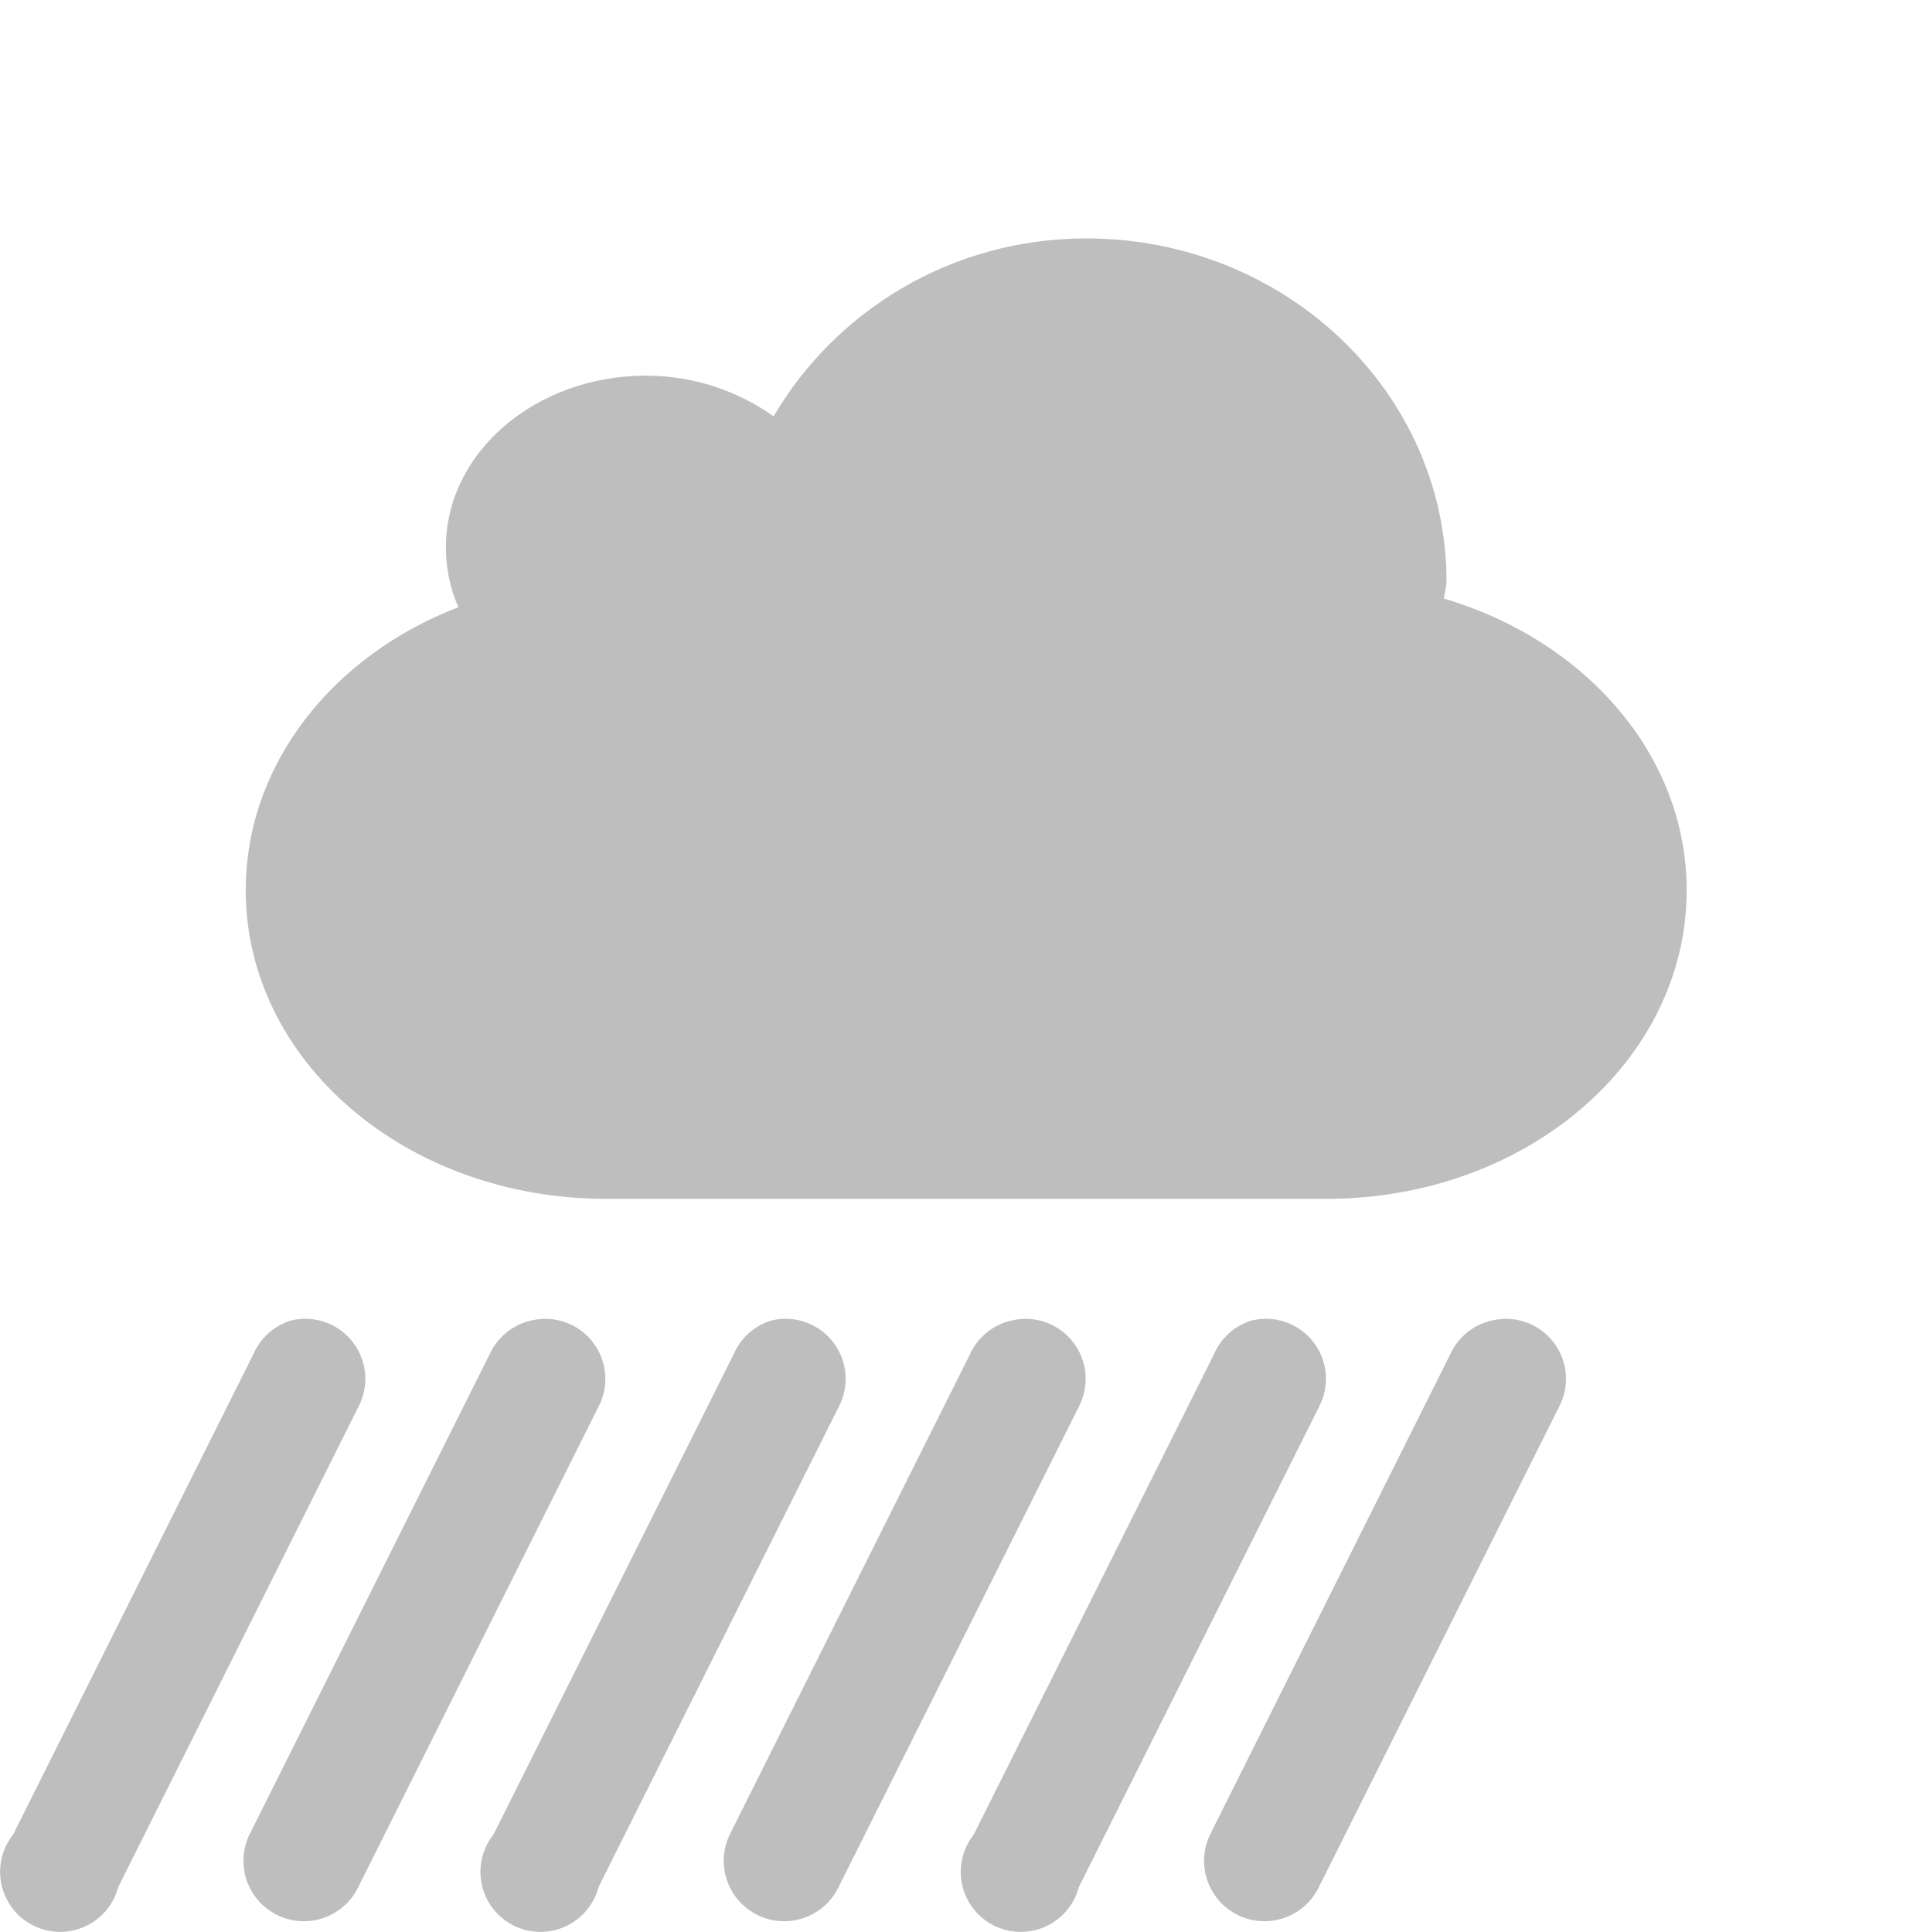
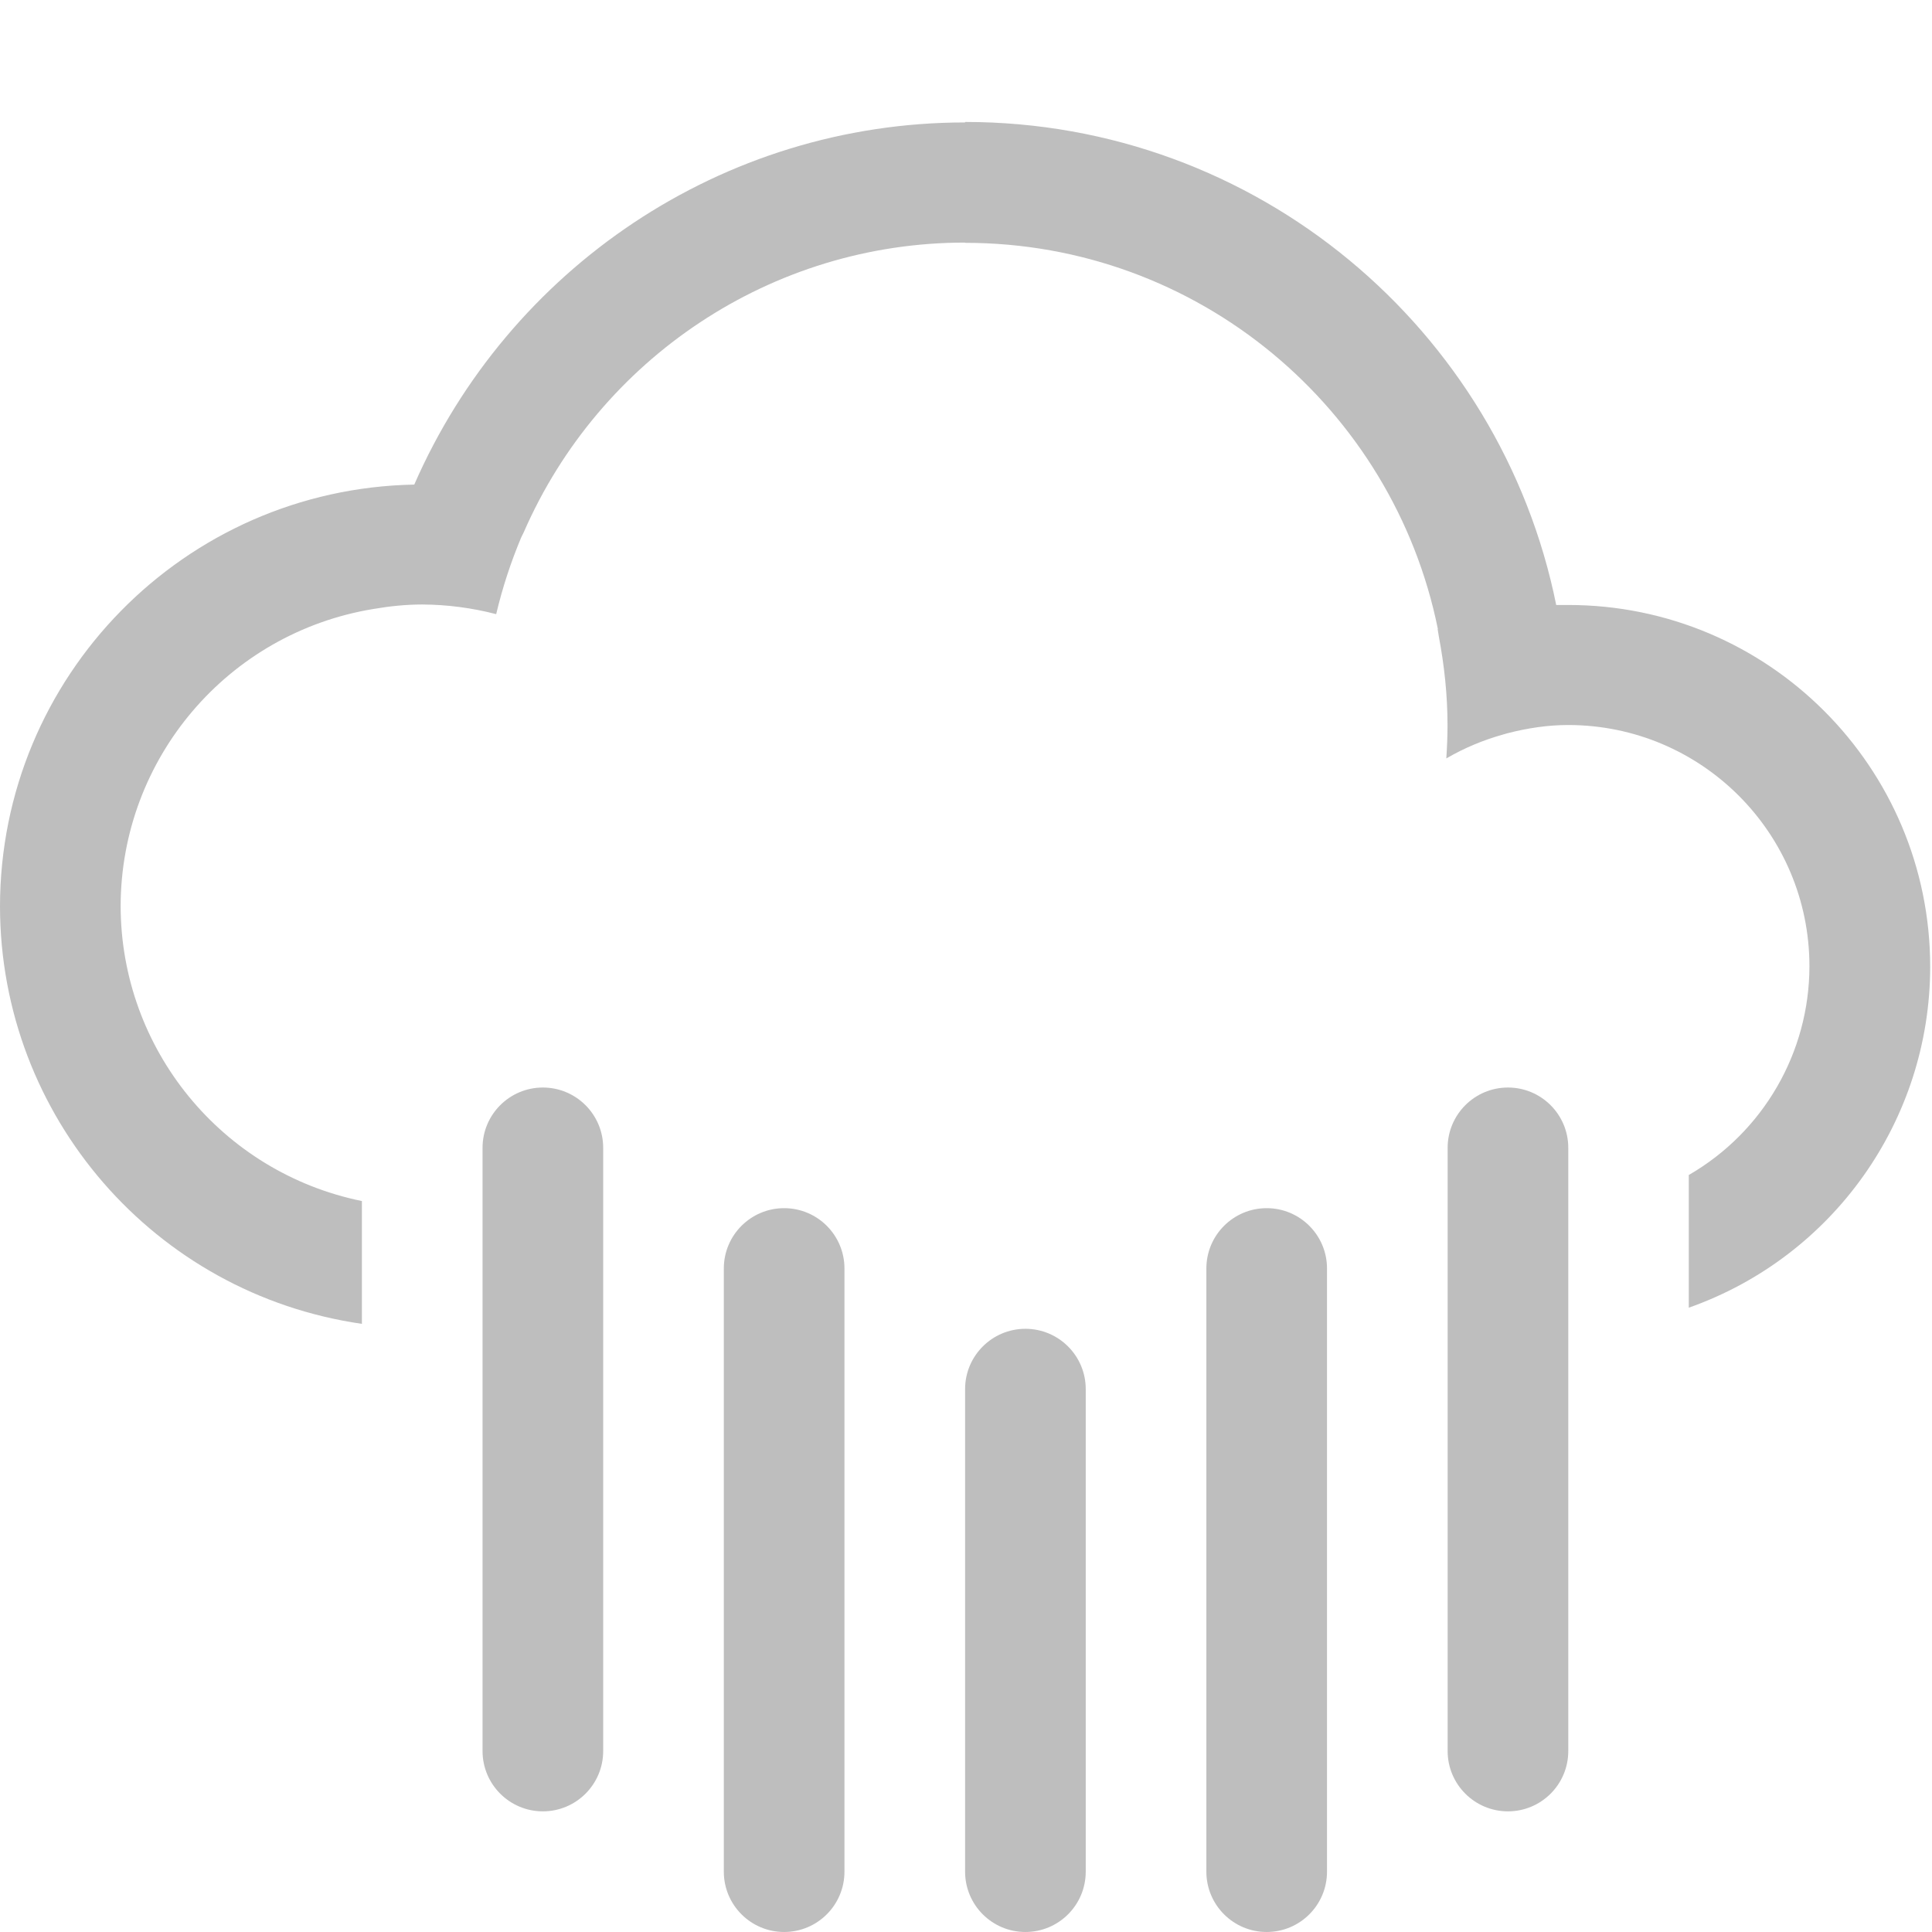
- <svg xmlns="http://www.w3.org/2000/svg" height="16.093" id="svg7384" version="1.1" width="16.047">
-   <defs id="defs7386">
-     <filter color-interpolation-filters="sRGB" id="filter7554">
-       <feBlend id="feBlend7556" in2="BackgroundImage" mode="darken" />
-     </filter>
-     <filter color-interpolation-filters="sRGB" id="filter7554-7">
-       <feBlend id="feBlend7556-6" in2="BackgroundImage" mode="darken" />
-     </filter>
+ <svg xmlns="http://www.w3.org/2000/svg" xmlns:ns1="http://www.openswatchbook.org/uri/2009/osb" width="16.014" viewBox="0 0 16.014 16.015" version="1.1" id="svg10132" height="16.015">
+   <defs id="defs10134">
+     <linearGradient ns1:paint="solid" id="linearGradient15250">
+       <stop style="stop-color:#ffffff;stop-opacity:1;" offset="0" id="stop15252" />
+     </linearGradient>
  </defs>
-   <g id="layer9" label="status" style="display:inline" transform="translate(-572.9535,482)">
-     <path d="m 582,-480.014 c -1.126,0 -2.091,0.607 -2.604,1.482 -0.289,-0.206 -0.658,-0.339 -1.062,-0.339 -0.92,0 -1.667,0.64 -1.667,1.429 0,0.177 0.035,0.343 0.104,0.5 -1.046,0.401 -1.771,1.308 -1.771,2.357 0,1.425 1.338,2.571 3,2.571 l 6,0 c 1.662,0 3,-1.147 3,-2.571 0,-1.128 -0.846,-2.081 -2.021,-2.429 0.003,-0.049 0.021,-0.093 0.021,-0.143 0,-1.577 -1.344,-2.857 -3,-2.857 z" id="path2397-4" style="fill:#bebebe;fill-opacity:1;fill-rule:evenodd;stroke:none;stroke-width:4;marker:none;visibility:visible;display:inline;overflow:visible;enable-background:accumulate" />
-     <path d="m 575.375,-471 a 0.5,0.5 0 0 0 -0.312,0.281 l -2,4 a 0.5,0.5 0 1 0 0.875,0.438 l 2,-4 A 0.5,0.5 0 0 0 575.375,-471 z m 2,0 a 0.5,0.5 0 0 0 -0.344,0.281 l -2,4 a 0.503,0.503 0 1 0 0.906,0.438 l 2,-4 A 0.5,0.5 0 0 0 577.375,-471 z m 2,0 a 0.5,0.5 0 0 0 -0.312,0.281 l -2,4 a 0.5,0.5 0 1 0 0.875,0.438 l 2,-4 A 0.5,0.5 0 0 0 579.375,-471 z m 2,0 a 0.5,0.5 0 0 0 -0.344,0.281 l -2,4 a 0.503,0.503 0 1 0 0.906,0.438 l 2,-4 A 0.5,0.5 0 0 0 581.375,-471 z m 2,0 a 0.5,0.5 0 0 0 -0.312,0.281 l -2,4 a 0.5,0.5 0 1 0 0.875,0.438 l 2,-4 A 0.5,0.5 0 0 0 583.375,-471 z m 2,0 a 0.5,0.5 0 0 0 -0.344,0.281 l -2,4 a 0.503,0.503 0 1 0 0.906,0.438 l 2,-4 A 0.5,0.5 0 0 0 585.375,-471 z" id="path3350" style="font-size:medium;font-style:normal;font-variant:normal;font-weight:normal;font-stretch:normal;text-indent:0;text-align:start;text-decoration:none;line-height:normal;letter-spacing:normal;word-spacing:normal;text-transform:none;direction:ltr;block-progression:tb;writing-mode:lr-tb;text-anchor:start;baseline-shift:baseline;color:#000000;fill:#bebebe;fill-opacity:1;fill-rule:nonzero;stroke:none;stroke-width:1px;marker:none;visibility:visible;display:inline;overflow:visible;enable-background:accumulate;font-family:Sans;-inkscape-font-specification:Sans" />
+   <g transform="translate(-40,-996.3471)" id="layer1">
+     <rect y="1006.362" x="46" width="1" style="color:#000000;clip-rule:nonzero;display:inline;overflow:visible;visibility:visible;opacity:1;isolation:auto;mix-blend-mode:normal;color-interpolation:sRGB;color-interpolation-filters:linearRGB;solid-color:#000000;solid-opacity:1;fill:#bebebe;fill-opacity:1;fill-rule:evenodd;stroke:none;stroke-width:2;stroke-linecap:round;stroke-linejoin:round;stroke-miterlimit:4;stroke-dasharray:none;stroke-dashoffset:0;stroke-opacity:1;color-rendering:auto;image-rendering:auto;shape-rendering:auto;text-rendering:auto;enable-background:accumulate" ry="0.5" id="rect14854" height="6" />
+     <rect y="1007.362" x="48" width="1" style="color:#000000;clip-rule:nonzero;display:inline;overflow:visible;visibility:visible;opacity:1;isolation:auto;mix-blend-mode:normal;color-interpolation:sRGB;color-interpolation-filters:linearRGB;solid-color:#000000;solid-opacity:1;fill:#bebebe;fill-opacity:1;fill-rule:evenodd;stroke:none;stroke-width:2;stroke-linecap:round;stroke-linejoin:round;stroke-miterlimit:4;stroke-dasharray:none;stroke-dashoffset:0;stroke-opacity:1;color-rendering:auto;image-rendering:auto;shape-rendering:auto;text-rendering:auto;enable-background:accumulate" ry="0.5" id="rect14856" height="5" />
+     <rect y="1006.362" x="50" width="1" style="color:#000000;clip-rule:nonzero;display:inline;overflow:visible;visibility:visible;opacity:1;isolation:auto;mix-blend-mode:normal;color-interpolation:sRGB;color-interpolation-filters:linearRGB;solid-color:#000000;solid-opacity:1;fill:#bebebe;fill-opacity:1;fill-rule:evenodd;stroke:none;stroke-width:2;stroke-linecap:round;stroke-linejoin:round;stroke-miterlimit:4;stroke-dasharray:none;stroke-dashoffset:0;stroke-opacity:1;color-rendering:auto;image-rendering:auto;shape-rendering:auto;text-rendering:auto;enable-background:accumulate" ry="0.5" id="rect14858" height="6" />
+     <rect y="1005.362" x="44" width="1" style="color:#000000;clip-rule:nonzero;display:inline;overflow:visible;visibility:visible;opacity:1;isolation:auto;mix-blend-mode:normal;color-interpolation:sRGB;color-interpolation-filters:linearRGB;solid-color:#000000;solid-opacity:1;fill:#bebebe;fill-opacity:1;fill-rule:evenodd;stroke:none;stroke-width:2;stroke-linecap:round;stroke-linejoin:round;stroke-miterlimit:4;stroke-dasharray:none;stroke-dashoffset:0;stroke-opacity:1;color-rendering:auto;image-rendering:auto;shape-rendering:auto;text-rendering:auto;enable-background:accumulate" ry="0.5" id="rect14869" height="6" />
+     <rect y="1005.362" x="52" width="1" style="color:#000000;clip-rule:nonzero;display:inline;overflow:visible;visibility:visible;opacity:1;isolation:auto;mix-blend-mode:normal;color-interpolation:sRGB;color-interpolation-filters:linearRGB;solid-color:#000000;solid-opacity:1;fill:#bebebe;fill-opacity:1;fill-rule:evenodd;stroke:none;stroke-width:2;stroke-linecap:round;stroke-linejoin:round;stroke-miterlimit:4;stroke-dasharray:none;stroke-dashoffset:0;stroke-opacity:1;color-rendering:auto;image-rendering:auto;shape-rendering:auto;text-rendering:auto;enable-background:accumulate" ry="0.5" id="rect14871" height="6" />
+     <path style="color:#000000;clip-rule:nonzero;display:inline;overflow:visible;visibility:visible;opacity:1;isolation:auto;mix-blend-mode:normal;color-interpolation:sRGB;color-interpolation-filters:linearRGB;solid-color:#000000;solid-opacity:1;fill:#bebebe;fill-opacity:1;fill-rule:evenodd;stroke:none;stroke-width:2;stroke-linecap:round;stroke-linejoin:miter;stroke-miterlimit:4;stroke-dasharray:none;stroke-dashoffset:0;stroke-opacity:1;color-rendering:auto;image-rendering:auto;shape-rendering:auto;text-rendering:auto;enable-background:accumulate" id="path15404-0" d="m 48,997.358 0,0.004 c -2.017,9e-4 -3.785,1.215 -4.566,3.002 A 3.5,3.5 0 0 0 40,1003.862 a 3.5,3.5 0 0 0 3,3.459 l 0,-1.018 a 2.5,2.5 0 0 1 -2,-2.445 2.5,2.5 0 0 1 2.096,-2.463 c 0.134,-0.023 0.269,-0.037 0.404,-0.037 0.207,10e-4 0.413,0.028 0.613,0.08 0.052,-0.22 0.122,-0.432 0.207,-0.635 a 4,4 0 0 1 0.023,-0.047 c 0.626,-1.433 2.048,-2.398 3.656,-2.398 l 0,0.002 c 1.936,0 3.55,1.375 3.92,3.201 a 3,3 0 0 1 -0.002,0 4,4 0 0 1 0.01,0.062 c 0.045,0.239 0.072,0.484 0.072,0.736 0,0.092 -0.004,0.183 -0.01,0.275 0.149,-0.087 0.308,-0.153 0.473,-0.199 a 2,2 0 0 1 0.035,-0.01 c 0.163,-0.042 0.332,-0.068 0.502,-0.068 a 2,2 0 0 1 2,2 2,2 0 0 1 -1,1.73 l 0,1.1 A 3,3 0 0 0 56,1004.362 a 3,3 0 0 0 -3,-3 3,3 0 0 0 -0.1,0 C 52.439,999.078 50.42,997.358 48,997.358 Z" />
  </g>
-   <g id="layer10" style="display:inline" transform="translate(-572.9535,482)" />
-   <g id="layer13" style="display:inline" transform="translate(-572.9535,482)" />
-   <g id="layer14" transform="translate(-572.9535,482)" />
-   <g id="layer15" style="display:inline" transform="translate(-572.9535,482)" />
-   <g id="g71291" style="display:inline" transform="translate(-572.9535,482)" />
-   <g id="layer12" style="display:inline" transform="translate(-572.9535,482)" />
</svg>
